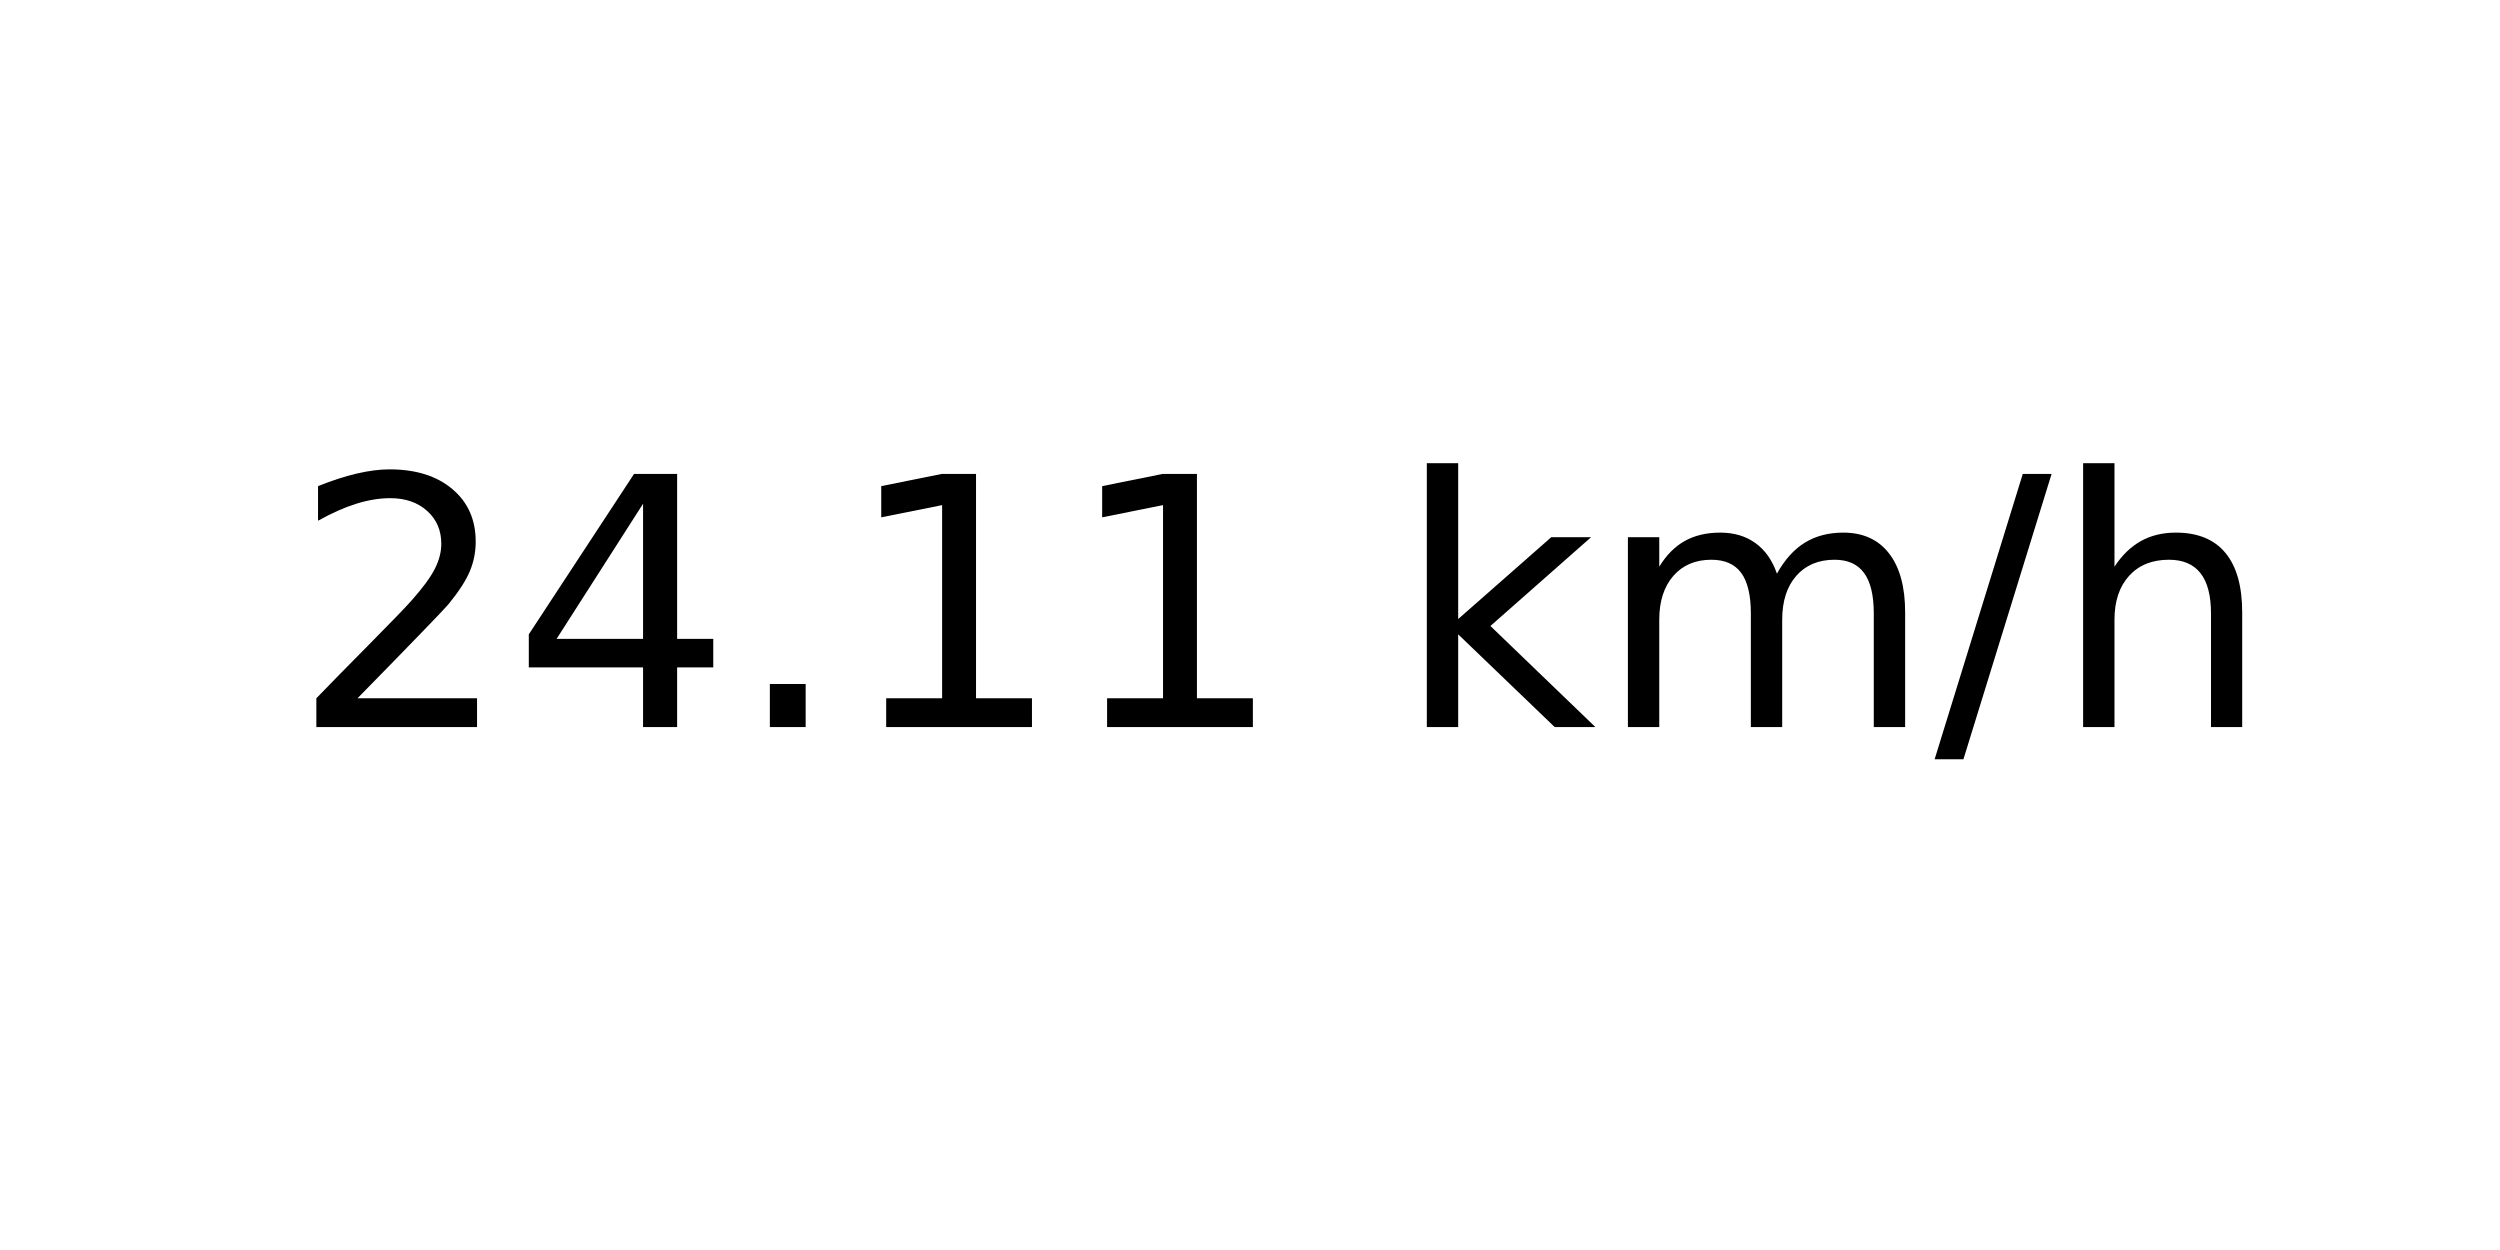
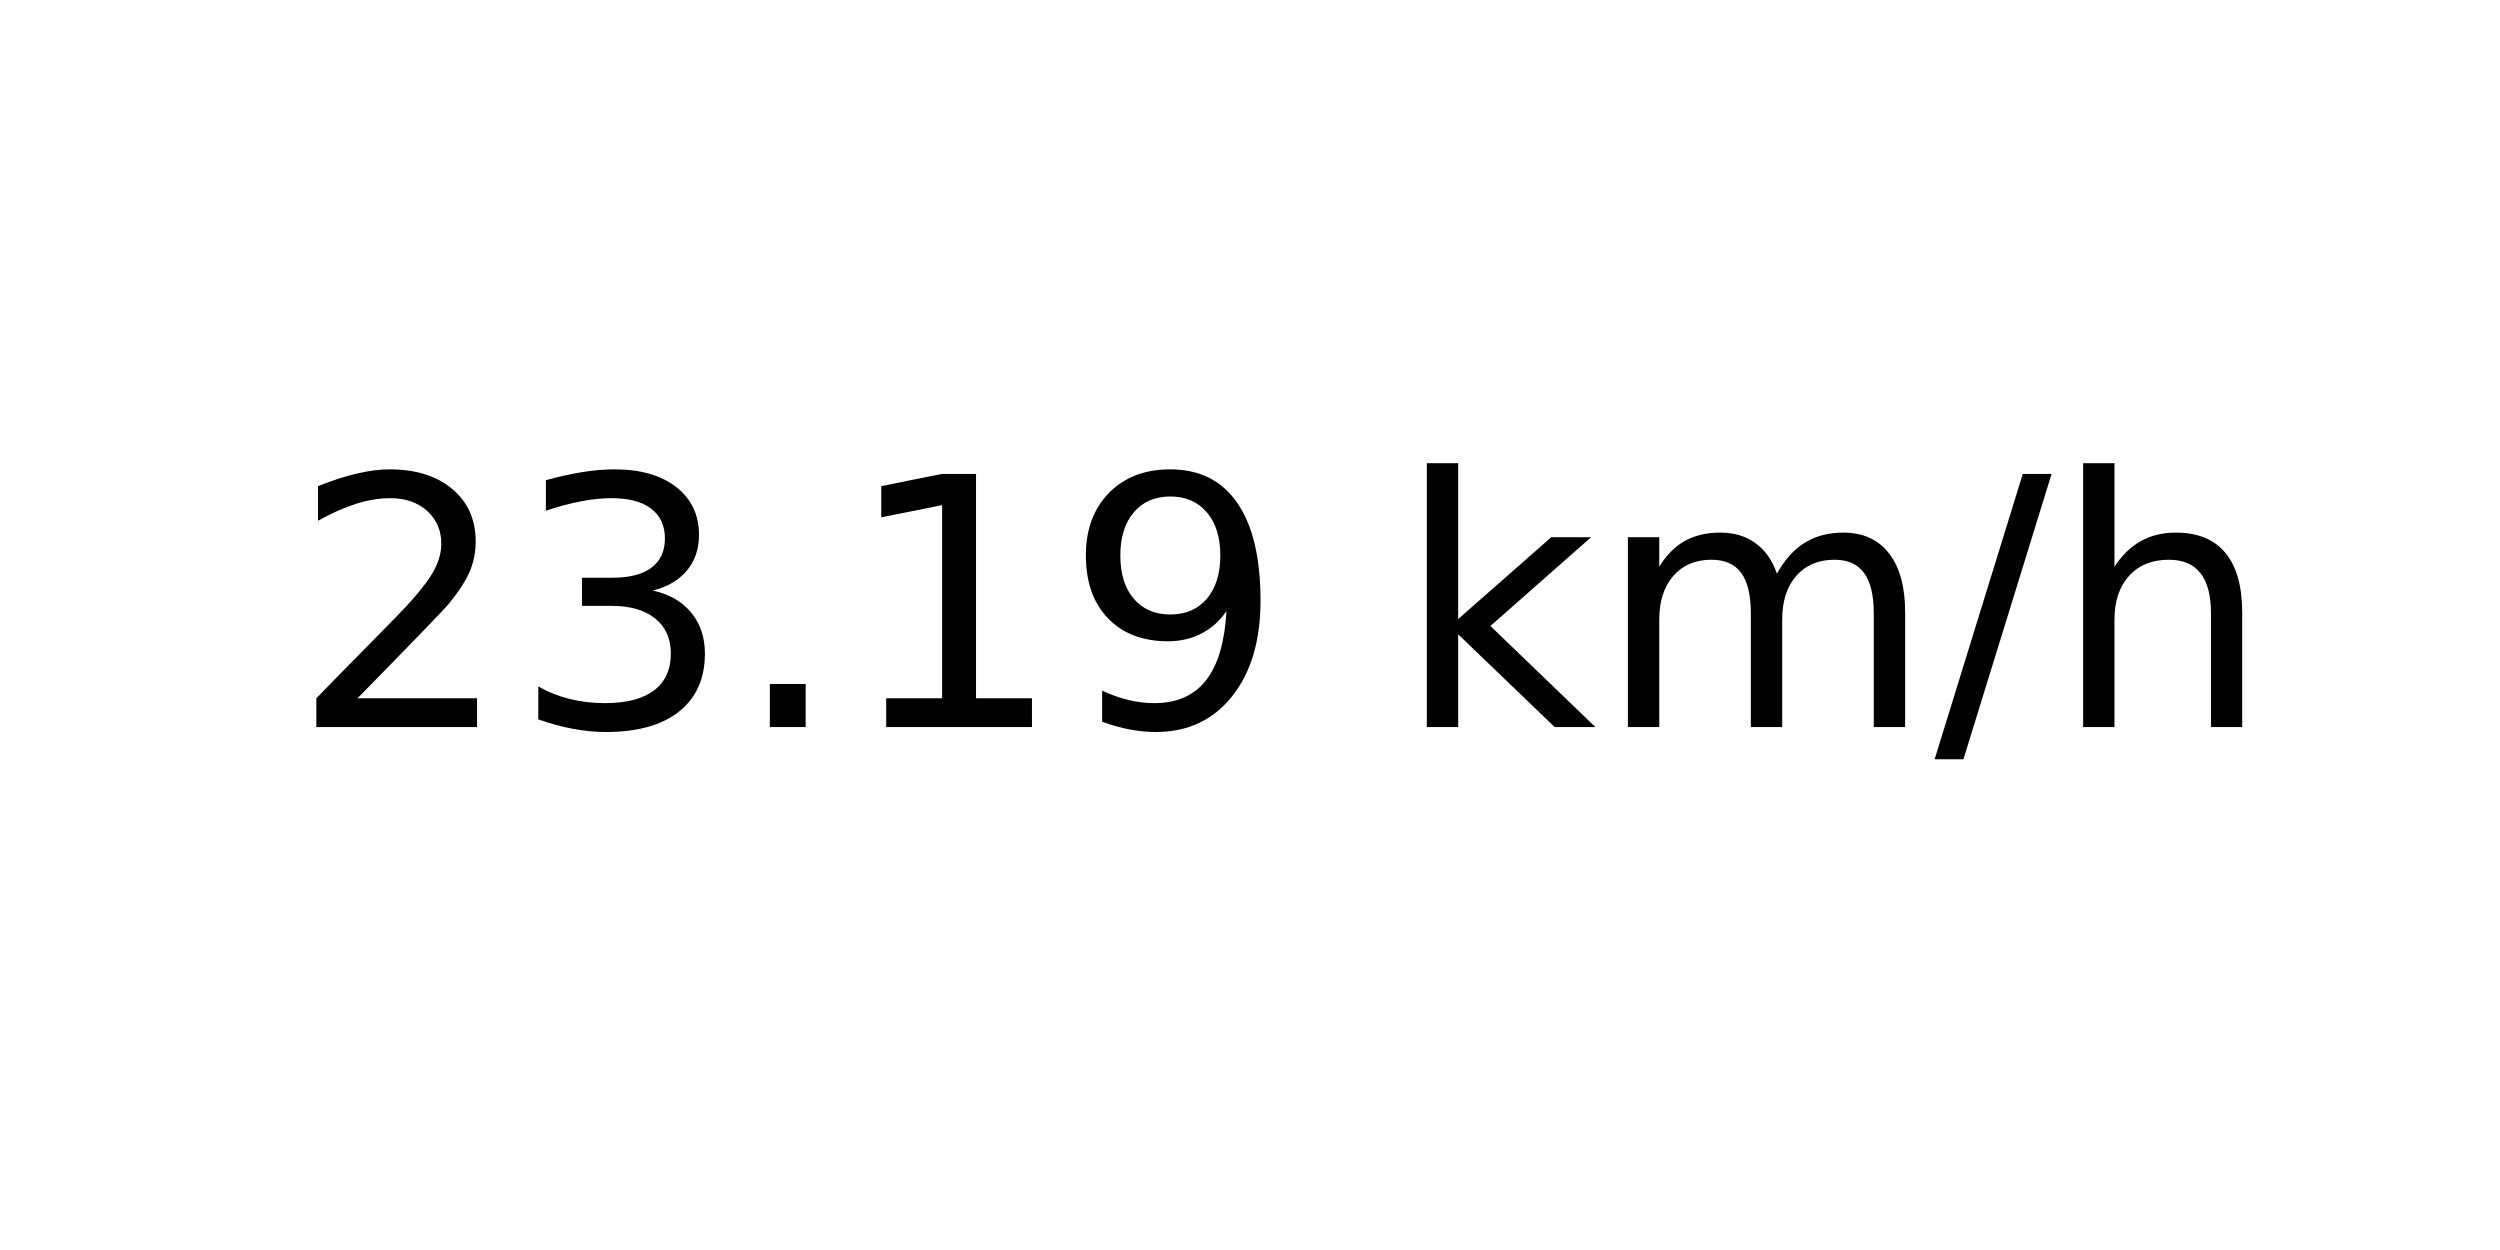
<svg xmlns="http://www.w3.org/2000/svg" xmlns:xlink="http://www.w3.org/1999/xlink" width="72pt" height="36pt" viewBox="0 0 72 36" version="1.1">
  <defs>
    <style type="text/css">*{stroke-linejoin: round; stroke-linecap: butt}</style>
  </defs>
  <g id="figure_1">
    <g id="axes_1">
      <g id="text_1">
        <g transform="translate(8.378125 20.93937) scale(0.1 -0.1)">
          <defs>
            <path id="DejaVuSans-32" d="M 1228 531  L 3431 531  L 3431 0  L 469 0  L 469 531  Q 828 903 1448 1529  Q 2069 2156 2228 2338  Q 2531 2678 2651 2914  Q 2772 3150 2772 3378  Q 2772 3750 2511 3984  Q 2250 4219 1831 4219  Q 1534 4219 1204 4116  Q 875 4013 500 3803  L 500 4441  Q 881 4594 1212 4672  Q 1544 4750 1819 4750  Q 2544 4750 2975 4387  Q 3406 4025 3406 3419  Q 3406 3131 3298 2873  Q 3191 2616 2906 2266  Q 2828 2175 2409 1742  Q 1991 1309 1228 531  z " transform="scale(0.015625)" />
-             <path id="DejaVuSans-34" d="M 2419 4116  L 825 1625  L 2419 1625  L 2419 4116  z M 2253 4666  L 3047 4666  L 3047 1625  L 3713 1625  L 3713 1100  L 3047 1100  L 3047 0  L 2419 0  L 2419 1100  L 313 1100  L 313 1709  L 2253 4666  z " transform="scale(0.015625)" />
+             <path id="DejaVuSans-33" d="M 2597 2516  Q 3050 2419 3304 2112  Q 3559 1806 3559 1356  Q 3559 666 3084 287  Q 2609 -91 1734 -91  Q 1441 -91 1130 -33  Q 819 25 488 141  L 488 750  Q 750 597 1062 519  Q 1375 441 1716 441  Q 2309 441 2620 675  Q 2931 909 2931 1356  Q 2931 1769 2642 2001  Q 2353 2234 1838 2234  L 1294 2234  L 1294 2753  L 1863 2753  Q 2328 2753 2575 2939  Q 2822 3125 2822 3475  Q 2822 3834 2567 4026  Q 2313 4219 1838 4219  Q 1578 4219 1281 4162  Q 984 4106 628 3988  L 628 4550  Q 988 4650 1302 4700  Q 1616 4750 1894 4750  Q 2613 4750 3031 4423  Q 3450 4097 3450 3541  Q 3450 3153 3228 2886  Q 3006 2619 2597 2516  z " transform="scale(0.015625)" />
            <path id="DejaVuSans-2e" d="M 684 794  L 1344 794  L 1344 0  L 684 0  L 684 794  z " transform="scale(0.015625)" />
            <path id="DejaVuSans-31" d="M 794 531  L 1825 531  L 1825 4091  L 703 3866  L 703 4441  L 1819 4666  L 2450 4666  L 2450 531  L 3481 531  L 3481 0  L 794 0  L 794 531  z " transform="scale(0.015625)" />
+             <path id="DejaVuSans-39" d="M 703 97  L 703 672  Q 941 559 1184 500  Q 1428 441 1663 441  Q 2288 441 2617 861  Q 2947 1281 2994 2138  Q 2813 1869 2534 1725  Q 2256 1581 1919 1581  Q 1219 1581 811 2004  Q 403 2428 403 3163  Q 403 3881 828 4315  Q 1253 4750 1959 4750  Q 2769 4750 3195 4129  Q 3622 3509 3622 2328  Q 3622 1225 3098 567  Q 2575 -91 1691 -91  Q 1453 -91 1209 -44  Q 966 3 703 97  z M 1959 2075  Q 2384 2075 2632 2365  Q 2881 2656 2881 3163  Q 2881 3666 2632 3958  Q 2384 4250 1959 4250  Q 1534 4250 1286 3958  Q 1038 3666 1038 3163  Q 1038 2656 1286 2365  Q 1534 2075 1959 2075  z " transform="scale(0.015625)" />
            <path id="DejaVuSans-20" transform="scale(0.015625)" />
            <path id="DejaVuSans-6b" d="M 581 4863  L 1159 4863  L 1159 1991  L 2875 3500  L 3609 3500  L 1753 1863  L 3688 0  L 2938 0  L 1159 1709  L 1159 0  L 581 0  L 581 4863  z " transform="scale(0.015625)" />
            <path id="DejaVuSans-6d" d="M 3328 2828  Q 3544 3216 3844 3400  Q 4144 3584 4550 3584  Q 5097 3584 5394 3201  Q 5691 2819 5691 2113  L 5691 0  L 5113 0  L 5113 2094  Q 5113 2597 4934 2840  Q 4756 3084 4391 3084  Q 3944 3084 3684 2787  Q 3425 2491 3425 1978  L 3425 0  L 2847 0  L 2847 2094  Q 2847 2600 2669 2842  Q 2491 3084 2119 3084  Q 1678 3084 1418 2786  Q 1159 2488 1159 1978  L 1159 0  L 581 0  L 581 3500  L 1159 3500  L 1159 2956  Q 1356 3278 1631 3431  Q 1906 3584 2284 3584  Q 2666 3584 2933 3390  Q 3200 3197 3328 2828  z " transform="scale(0.015625)" />
            <path id="DejaVuSans-2f" d="M 1625 4666  L 2156 4666  L 531 -594  L 0 -594  L 1625 4666  z " transform="scale(0.015625)" />
            <path id="DejaVuSans-68" d="M 3513 2113  L 3513 0  L 2938 0  L 2938 2094  Q 2938 2591 2744 2837  Q 2550 3084 2163 3084  Q 1697 3084 1428 2787  Q 1159 2491 1159 1978  L 1159 0  L 581 0  L 581 4863  L 1159 4863  L 1159 2956  Q 1366 3272 1645 3428  Q 1925 3584 2291 3584  Q 2894 3584 3203 3211  Q 3513 2838 3513 2113  z " transform="scale(0.015625)" />
          </defs>
          <use xlink:href="#DejaVuSans-32" />
-           <use xlink:href="#DejaVuSans-34" x="63.623" />
+           <use xlink:href="#DejaVuSans-33" x="63.623" />
          <use xlink:href="#DejaVuSans-2e" x="127.246" />
          <use xlink:href="#DejaVuSans-31" x="159.033" />
-           <use xlink:href="#DejaVuSans-31" x="222.656" />
+           <use xlink:href="#DejaVuSans-39" x="222.656" />
          <use xlink:href="#DejaVuSans-20" x="286.279" />
          <use xlink:href="#DejaVuSans-6b" x="318.066" />
          <use xlink:href="#DejaVuSans-6d" x="375.977" />
          <use xlink:href="#DejaVuSans-2f" x="473.389" />
          <use xlink:href="#DejaVuSans-68" x="507.08" />
        </g>
      </g>
    </g>
  </g>
</svg>
